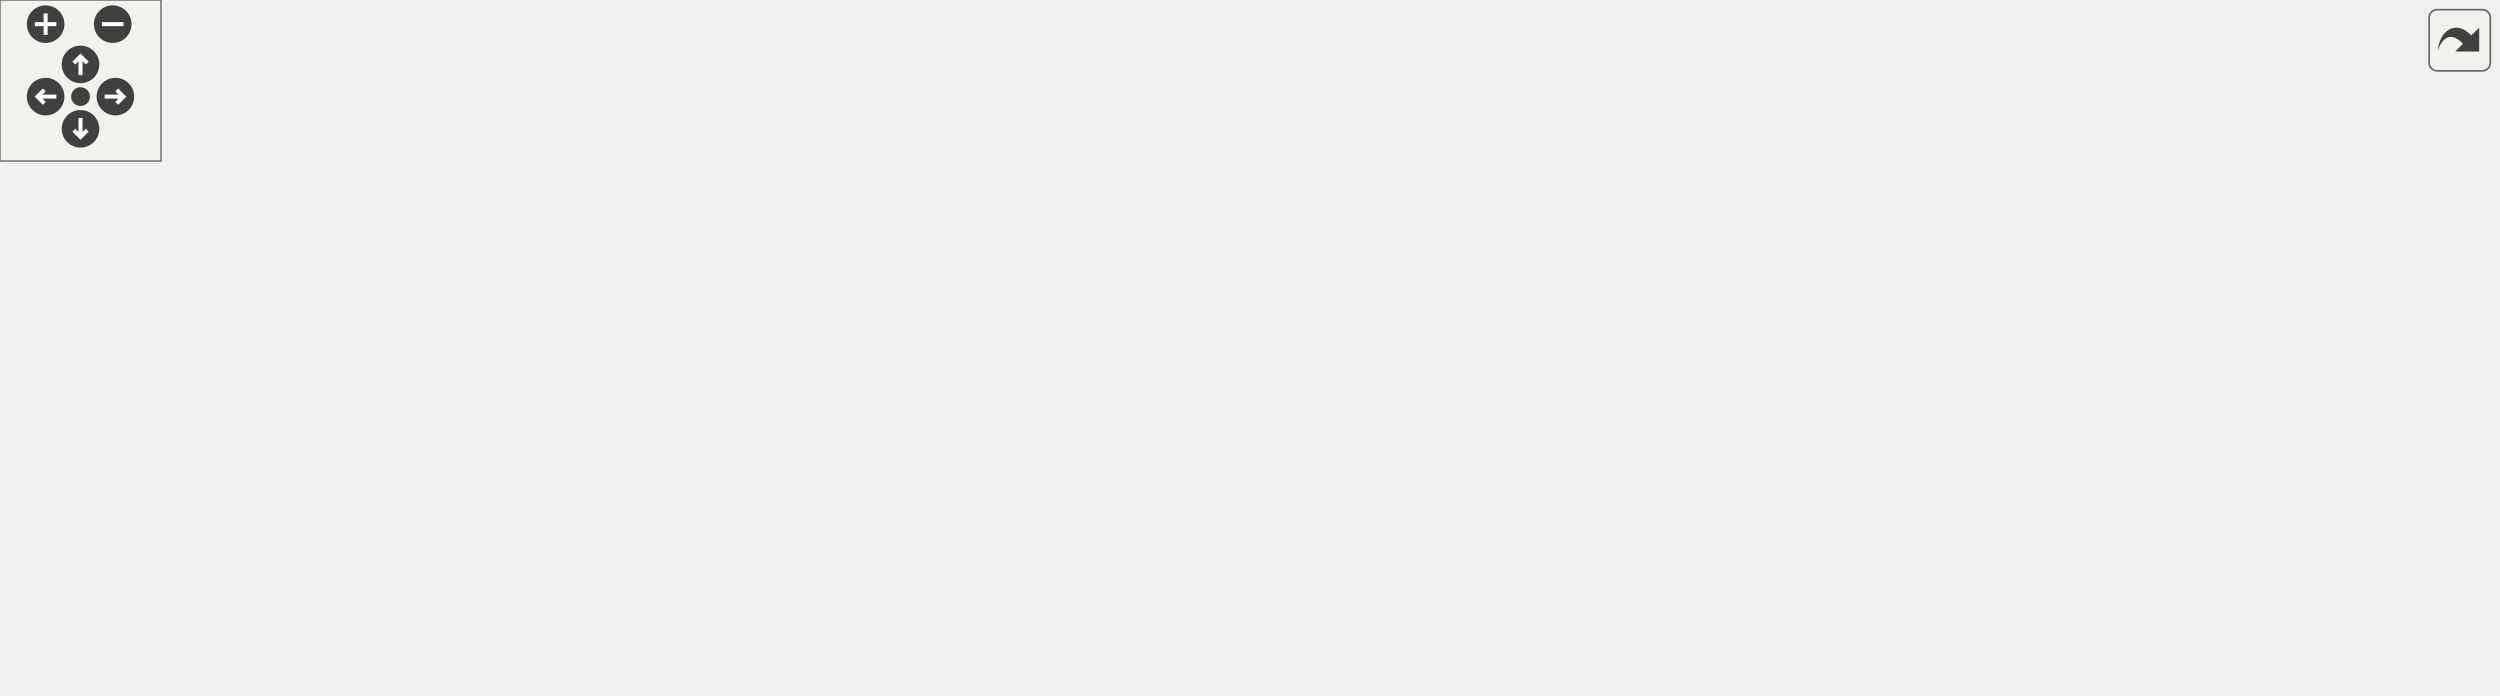
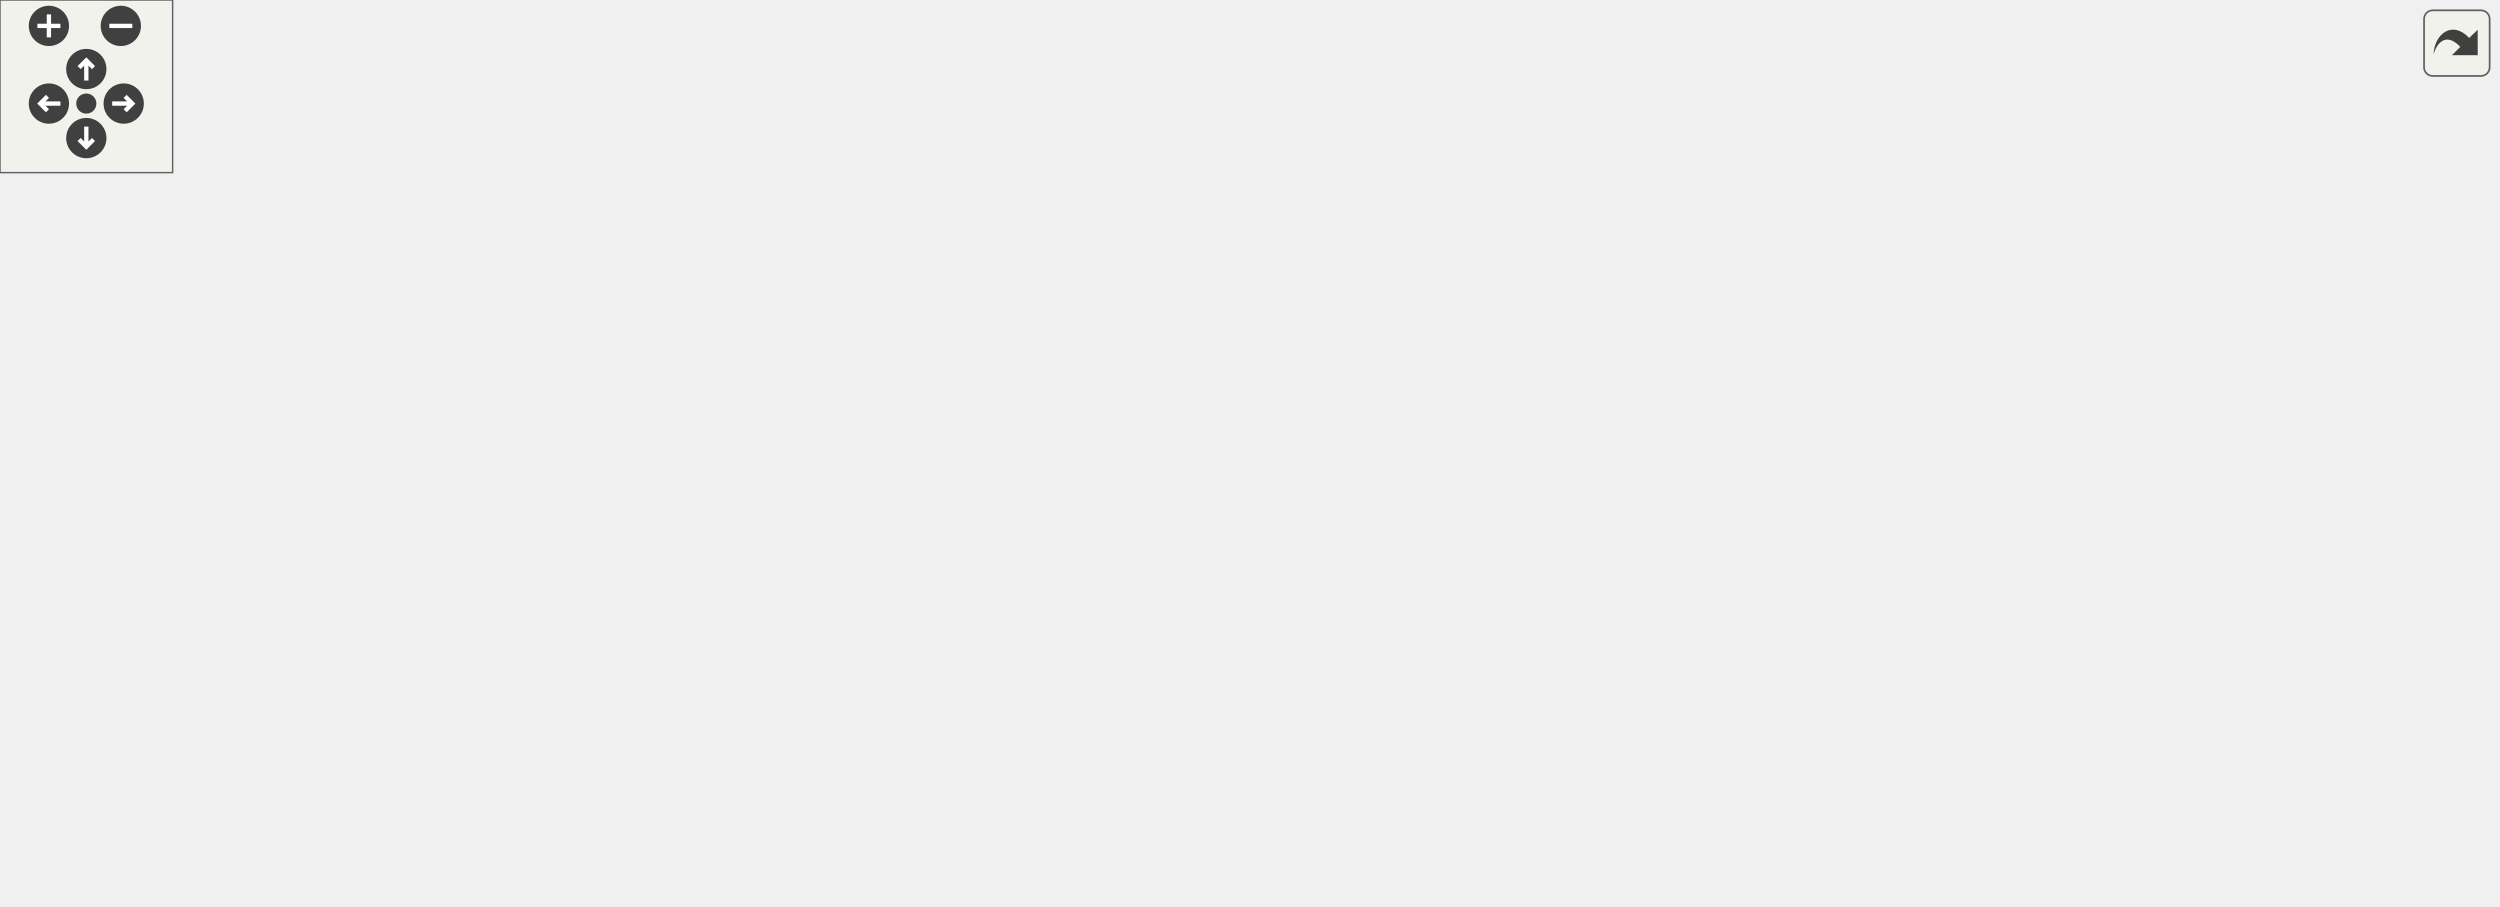
<svg xmlns="http://www.w3.org/2000/svg" xmlns:xlink="http://www.w3.org/1999/xlink" id="main" version="1.1" xml:space="preserve">
  <style type="text/css">
.edge:hover path { stroke: red; }
.edge:hover polygon { stroke: red; fill: red; }
</style>
  <defs>
    <circle id="rim" cx="0" cy="0" r="7" />
    <circle id="rim2" cx="0" cy="0" r="3.5" />
    <g id="zoomPlus">
      <use xlink:href="#rim" fill="#404040">
        <set attributeName="fill" to="#808080" begin="zoomplus.mouseover" end="zoomplus.mouseout" />
      </use>
      <path d="M-4,0h8M0,-4v8" fill="none" stroke="white" stroke-width="1.5" pointer-events="none" />
    </g>
    <g id="zoomMin">
      <use xlink:href="#rim" fill="#404040">
        <set attributeName="fill" to="#808080" begin="zoomminus.mouseover" end="zoomminus.mouseout" />
      </use>
      <path d="M-4,0h8" fill="none" stroke="white" stroke-width="1.5" pointer-events="none" />
    </g>
    <g id="dirArrow">
      <path fill="none" stroke="white" stroke-width="1.5" d="M0,-3.0v7 M-2.5,-0.5L0,-3.0L2.5,-0.5" />
    </g>
    <g id="resetDef">
      <use xlink:href="#rim2" fill="#404040">
        <set attributeName="fill" to="#808080" begin="reset.mouseover" end="reset.mouseout" />
      </use>
    </g>
  </defs>
  <svg id="graph" class="graph">
    <g id="viewport">
      <g id="node1" class="node">
        <g id="a_node1">
          <a xlink:title=" ">
-             <polygon fill="#bfbfbf" stroke="black" points="623,-168.5 623,-198.5 754,-198.5 754,-168.5 623,-168.5" />
-             <text text-anchor="start" x="631" y="-186.5" font-family="Helvetica,sans-Serif" font-size="10.00">includes/platformer</text>
-             <text text-anchor="middle" x="688.5" y="-175.5" font-family="Helvetica,sans-Serif" font-size="10.00">-engine/Engine/Engine.hpp</text>
+             <polygon fill="#bfbfbf" stroke="black" points="622,-224.5 622,-254.5 753,-254.5 753,-224.5 622,-224.5" />
+             <text text-anchor="start" x="630" y="-242.5" font-family="Helvetica,sans-Serif" font-size="10.00">includes/platformer</text>
+             <text text-anchor="middle" x="687.5" y="-231.5" font-family="Helvetica,sans-Serif" font-size="10.00">-engine/Engine/Engine.hpp</text>
          </a>
        </g>
      </g>
      <g id="node2" class="node">
        <g id="a_node2">
          <a xlink:href="Window_8hpp.html" target="_top" xlink:title=" ">
-             <polygon fill="none" stroke="black" points="320,-112.5 320,-131.5 423,-131.5 423,-112.5 320,-112.5" />
-             <text text-anchor="middle" x="371.5" y="-119.5" font-family="Helvetica,sans-Serif" font-size="10.00">Render/Window.hpp</text>
+             <polygon fill="none" stroke="black" points="388,-168.5 388,-187.5 491,-187.5 491,-168.5 388,-168.5" />
+             <text text-anchor="middle" x="439.5" y="-175.5" font-family="Helvetica,sans-Serif" font-size="10.00">Render/Window.hpp</text>
          </a>
        </g>
      </g>
      <g id="edge1" class="edge">
-         <path fill="none" stroke="midnightblue" d="M622.82,-170.17C564.94,-159.31 481.57,-143.66 426.98,-133.41" />
-         <polygon fill="midnightblue" stroke="midnightblue" points="427.61,-129.97 417.13,-131.56 426.31,-136.85 427.61,-129.97" />
+         <path fill="none" stroke="midnightblue" d="M629.04,-224.47C584.95,-213.9 525.34,-199.59 484.82,-189.87" />
+         <polygon fill="midnightblue" stroke="midnightblue" points="485.5,-186.44 474.96,-187.51 483.86,-193.24 485.5,-186.44" />
      </g>
      <g id="node10" class="node">
        <g id="a_node10">
          <a xlink:title=" ">
-             <polygon fill="none" stroke="#bfbfbf" points="687,-0.5 687,-19.5 738,-19.5 738,-0.5 687,-0.5" />
-             <text text-anchor="middle" x="712.5" y="-7.5" font-family="Helvetica,sans-Serif" font-size="10.00">memory</text>
-           </a>
-         </g>
-       </g>
-       <g id="edge19" class="edge">
-         <path fill="none" stroke="midnightblue" d="M690.46,-168.47C694.77,-137.7 705.04,-64.33 709.88,-29.7" />
-         <polygon fill="midnightblue" stroke="midnightblue" points="713.38,-29.95 711.3,-19.56 706.45,-28.98 713.38,-29.95" />
-       </g>
-       <g id="node16" class="node">
-         <g id="a_node16">
+             <polygon fill="none" stroke="#bfbfbf" points="740,-0.5 740,-19.5 791,-19.5 791,-0.5 740,-0.5" />
+             <text text-anchor="middle" x="765.5" y="-7.5" font-family="Helvetica,sans-Serif" font-size="10.00">memory</text>
+           </a>
+         </g>
+       </g>
+       <g id="edge28" class="edge">
+         <path fill="none" stroke="midnightblue" d="M683.09,-224.48C673.81,-192.2 655.65,-111.15 687.5,-56 696.76,-39.97 714.14,-29.14 730.15,-22.13" />
+         <polygon fill="midnightblue" stroke="midnightblue" points="731.88,-25.21 739.86,-18.25 729.28,-18.71 731.88,-25.21" />
+       </g>
+       <g id="node19" class="node">
+         <g id="a_node19">
          <a xlink:href="Timer_8hpp.html" target="_top" xlink:title=" ">
-             <polygon fill="none" stroke="black" points="777,-112.5 777,-131.5 864,-131.5 864,-112.5 777,-112.5" />
-             <text text-anchor="middle" x="820.5" y="-119.5" font-family="Helvetica,sans-Serif" font-size="10.00">Timer/Timer.hpp</text>
-           </a>
-         </g>
-       </g>
-       <g id="edge17" class="edge">
-         <path fill="none" stroke="midnightblue" d="M719.78,-168.4C741.73,-158.51 770.84,-145.38 792.12,-135.79" />
-         <polygon fill="midnightblue" stroke="midnightblue" points="793.61,-138.96 801.29,-131.66 790.74,-132.58 793.61,-138.96" />
+             <polygon fill="none" stroke="black" points="735,-168.5 735,-187.5 822,-187.5 822,-168.5 735,-168.5" />
+             <text text-anchor="middle" x="778.5" y="-175.5" font-family="Helvetica,sans-Serif" font-size="10.00">Timer/Timer.hpp</text>
+           </a>
+         </g>
+       </g>
+       <g id="edge22" class="edge">
+         <path fill="none" stroke="midnightblue" d="M709.07,-224.4C723.38,-215.04 742.11,-202.79 756.51,-193.38" />
+         <polygon fill="midnightblue" stroke="midnightblue" points="758.8,-196.06 765.26,-187.66 754.97,-190.2 758.8,-196.06" />
+       </g>
+       <g id="node21" class="node">
+         <g id="a_node21">
+           <a xlink:href="GameLevel_8hpp.html" target="_top" xlink:title=" ">
+             <polygon fill="none" stroke="black" points="696.5,-56.5 696.5,-75.5 834.5,-75.5 834.5,-56.5 696.5,-56.5" />
+             <text text-anchor="middle" x="765.5" y="-63.5" font-family="Helvetica,sans-Serif" font-size="10.00">GameLevel/GameLevel.hpp</text>
+           </a>
+         </g>
+       </g>
+       <g id="edge24" class="edge">
+         <path fill="none" stroke="midnightblue" d="M693.88,-224.47C708,-193.44 741.83,-119.05 757.4,-84.81" />
+         <polygon fill="midnightblue" stroke="midnightblue" points="760.65,-86.11 761.61,-75.56 754.28,-83.21 760.65,-86.11" />
      </g>
      <g id="node3" class="node">
        <g id="a_node3">
          <a xlink:title=" ">
            <polygon fill="none" stroke="#bfbfbf" points="0,-0.5 0,-19.5 41,-19.5 41,-0.5 0,-0.5" />
            <text text-anchor="middle" x="20.5" y="-7.5" font-family="Helvetica,sans-Serif" font-size="10.00">string</text>
          </a>
        </g>
      </g>
      <g id="edge2" class="edge">
-         <path fill="none" stroke="midnightblue" d="M335.2,-112.45C300.41,-104.01 246.52,-90.33 200.5,-76 147.23,-59.41 86.4,-36.62 50.84,-22.9" />
-         <polygon fill="midnightblue" stroke="midnightblue" points="51.67,-19.46 41.08,-19.11 49.14,-25.99 51.67,-19.46" />
+         <path fill="none" stroke="midnightblue" d="M387.92,-175.45C333.5,-172.17 246.29,-162.17 177.5,-132 118.67,-106.19 62.15,-53.68 35.86,-27.13" />
+         <polygon fill="midnightblue" stroke="midnightblue" points="38.18,-24.51 28.7,-19.79 33.17,-29.39 38.18,-24.51" />
      </g>
      <g id="node4" class="node">
        <g id="a_node4">
          <a xlink:href="Color_8hpp.html" target="_top" xlink:title=" ">
-             <polygon fill="none" stroke="black" points="59,-0.5 59,-19.5 116,-19.5 116,-0.5 59,-0.5" />
-             <text text-anchor="middle" x="87.5" y="-7.5" font-family="Helvetica,sans-Serif" font-size="10.00">Color.hpp</text>
+             <polygon fill="none" stroke="black" points="602,-0.5 602,-19.5 659,-19.5 659,-0.5 602,-0.5" />
+             <text text-anchor="middle" x="630.5" y="-7.5" font-family="Helvetica,sans-Serif" font-size="10.00">Color.hpp</text>
          </a>
        </g>
      </g>
      <g id="edge3" class="edge">
-         <path fill="none" stroke="midnightblue" d="M349.21,-112.37C299.03,-92.93 177.02,-45.67 119.07,-23.23" />
-         <polygon fill="midnightblue" stroke="midnightblue" points="120.27,-19.94 109.68,-19.59 117.74,-26.47 120.27,-19.94" />
+         <path fill="none" stroke="midnightblue" d="M471.72,-168.45C496,-161.1 529.44,-148.99 555.5,-132 584.99,-112.78 593.56,-106.28 611.5,-76 620.02,-61.62 624.94,-43.16 627.63,-29.59" />
+         <polygon fill="midnightblue" stroke="midnightblue" points="631.11,-29.99 629.39,-19.54 624.21,-28.78 631.11,-29.99" />
      </g>
      <g id="node5" class="node">
        <g id="a_node5">
          <a xlink:href="GraphicsFacade_8hpp.html" target="_top" xlink:title=" ">
-             <polygon fill="none" stroke="black" points="301,-56.5 301,-75.5 442,-75.5 442,-56.5 301,-56.5" />
-             <text text-anchor="middle" x="371.5" y="-63.5" font-family="Helvetica,sans-Serif" font-size="10.00">Facade/GraphicsFacade.hpp</text>
+             <polygon fill="none" stroke="black" points="269,-56.5 269,-75.5 410,-75.5 410,-56.5 269,-56.5" />
+             <text text-anchor="middle" x="339.5" y="-63.5" font-family="Helvetica,sans-Serif" font-size="10.00">Facade/GraphicsFacade.hpp</text>
          </a>
        </g>
      </g>
      <g id="edge4" class="edge">
-         <path fill="none" stroke="midnightblue" d="M371.5,-112.08C371.5,-105.01 371.5,-94.86 371.5,-85.99" />
-         <polygon fill="midnightblue" stroke="midnightblue" points="375,-85.75 371.5,-75.75 368,-85.75 375,-85.75" />
-       </g>
-       <g id="node13" class="node">
-         <g id="a_node13">
+         <path fill="none" stroke="midnightblue" d="M431.65,-168.37C414.93,-149.97 375.56,-106.67 354.09,-83.05" />
+         <polygon fill="midnightblue" stroke="midnightblue" points="356.63,-80.64 347.31,-75.59 351.45,-85.35 356.63,-80.64" />
+       </g>
+       <g id="node14" class="node">
+         <g id="a_node14">
+           <a xlink:href="TextureManager_8hpp.html" target="_top" xlink:title=" ">
+             <polygon fill="none" stroke="black" points="186.5,-112.5 186.5,-131.5 326.5,-131.5 326.5,-112.5 186.5,-112.5" />
+             <text text-anchor="middle" x="256.5" y="-119.5" font-family="Helvetica,sans-Serif" font-size="10.00">Texture/TextureManager.hpp</text>
+           </a>
+         </g>
+       </g>
+       <g id="edge15" class="edge">
+         <path fill="none" stroke="midnightblue" d="M410.5,-168.44C379.32,-159.24 329.57,-144.56 295.09,-134.39" />
+         <polygon fill="midnightblue" stroke="midnightblue" points="295.94,-130.99 285.36,-131.52 293.96,-137.7 295.94,-130.99" />
+       </g>
+       <g id="node16" class="node">
+         <g id="a_node16">
          <a xlink:href="InputFacade_8hpp.html" target="_top" xlink:title=" ">
-             <polygon fill="none" stroke="black" points="716.5,-56.5 716.5,-75.5 840.5,-75.5 840.5,-56.5 716.5,-56.5" />
-             <text text-anchor="middle" x="778.5" y="-63.5" font-family="Helvetica,sans-Serif" font-size="10.00">Facade/InputFacade.hpp</text>
-           </a>
-         </g>
-       </g>
-       <g id="edge14" class="edge">
-         <path fill="none" stroke="midnightblue" d="M423.05,-114.16C494.74,-104.65 624.89,-87.38 706.24,-76.59" />
-         <polygon fill="midnightblue" stroke="midnightblue" points="706.95,-80.02 716.4,-75.24 706.03,-73.08 706.95,-80.02" />
+             <polygon fill="none" stroke="black" points="422.5,-112.5 422.5,-131.5 546.5,-131.5 546.5,-112.5 422.5,-112.5" />
+             <text text-anchor="middle" x="484.5" y="-119.5" font-family="Helvetica,sans-Serif" font-size="10.00">Facade/InputFacade.hpp</text>
+           </a>
+         </g>
+       </g>
+       <g id="edge19" class="edge">
+         <path fill="none" stroke="midnightblue" d="M446.93,-168.08C453.35,-160.38 462.81,-149.03 470.62,-139.65" />
+         <polygon fill="midnightblue" stroke="midnightblue" points="473.49,-141.67 477.21,-131.75 468.12,-137.19 473.49,-141.67" />
      </g>
      <g id="edge12" class="edge">
-         <path fill="none" stroke="midnightblue" d="M300.87,-58.46C237.55,-51.84 142.03,-39.98 51.21,-20.1" />
-         <polygon fill="midnightblue" stroke="midnightblue" points="51.82,-16.65 41.3,-17.9 50.3,-23.49 51.82,-16.65" />
+         <path fill="none" stroke="midnightblue" d="M268.92,-57C212.28,-49.9 130.62,-38.16 51.45,-20.2" />
+         <polygon fill="midnightblue" stroke="midnightblue" points="51.84,-16.7 41.31,-17.86 50.27,-23.52 51.84,-16.7" />
      </g>
      <g id="edge8" class="edge">
-         <path fill="none" stroke="midnightblue" d="M319.76,-56.48C271.92,-48.4 198.6,-35.5 126.33,-20.3" />
-         <polygon fill="midnightblue" stroke="midnightblue" points="126.65,-16.79 116.15,-18.14 125.2,-23.64 126.65,-16.79" />
+         <path fill="none" stroke="midnightblue" d="M392.48,-56.47C441.58,-48.37 516.88,-35.43 591.82,-20.04" />
+         <polygon fill="midnightblue" stroke="midnightblue" points="592.82,-23.41 601.9,-17.96 591.4,-16.55 592.82,-23.41" />
      </g>
      <g id="node6" class="node">
        <g id="a_node6">
          <a xlink:title=" ">
-             <polygon fill="none" stroke="#bfbfbf" points="134,-0.5 134,-19.5 205,-19.5 205,-0.5 134,-0.5" />
-             <text text-anchor="middle" x="169.5" y="-7.5" font-family="Helvetica,sans-Serif" font-size="10.00">SDL2/SDL.h</text>
+             <polygon fill="none" stroke="#bfbfbf" points="112,-0.5 112,-19.5 183,-19.5 183,-0.5 112,-0.5" />
+             <text text-anchor="middle" x="147.5" y="-7.5" font-family="Helvetica,sans-Serif" font-size="10.00">SDL2/SDL.h</text>
          </a>
        </g>
      </g>
      <g id="edge5" class="edge">
-         <path fill="none" stroke="midnightblue" d="M339.49,-56.44C304.77,-47.16 249.21,-32.31 211.12,-22.13" />
-         <polygon fill="midnightblue" stroke="midnightblue" points="211.92,-18.72 201.36,-19.52 210.11,-25.48 211.92,-18.72" />
+         <path fill="none" stroke="midnightblue" d="M309.08,-56.44C276.22,-47.2 223.72,-32.44 187.53,-22.26" />
+         <polygon fill="midnightblue" stroke="midnightblue" points="188.35,-18.85 177.78,-19.52 186.46,-25.59 188.35,-18.85" />
      </g>
      <g id="node7" class="node">
        <g id="a_node7">
          <a xlink:title=" ">
-             <polygon fill="none" stroke="#bfbfbf" points="223,-0.5 223,-19.5 326,-19.5 326,-0.5 223,-0.5" />
-             <text text-anchor="middle" x="274.5" y="-7.5" font-family="Helvetica,sans-Serif" font-size="10.00">SDL2/SDL_image.h</text>
+             <polygon fill="none" stroke="#bfbfbf" points="201,-0.5 201,-19.5 304,-19.5 304,-0.5 201,-0.5" />
+             <text text-anchor="middle" x="252.5" y="-7.5" font-family="Helvetica,sans-Serif" font-size="10.00">SDL2/SDL_image.h</text>
          </a>
        </g>
      </g>
      <g id="edge6" class="edge">
-         <path fill="none" stroke="midnightblue" d="M355.92,-56.32C340.5,-47.74 316.69,-34.49 298.79,-24.52" />
-         <polygon fill="midnightblue" stroke="midnightblue" points="300.49,-21.46 290.05,-19.65 297.08,-27.58 300.49,-21.46" />
+         <path fill="none" stroke="midnightblue" d="M325.52,-56.32C311.95,-47.9 291.12,-34.97 275.18,-25.07" />
+         <polygon fill="midnightblue" stroke="midnightblue" points="276.79,-21.95 266.44,-19.65 273.09,-27.9 276.79,-21.95" />
      </g>
      <g id="node8" class="node">
        <g id="a_node8">
          <a xlink:title=" ">
-             <polygon fill="none" stroke="#bfbfbf" points="344.5,-0.5 344.5,-19.5 398.5,-19.5 398.5,-0.5 344.5,-0.5" />
-             <text text-anchor="middle" x="371.5" y="-7.5" font-family="Helvetica,sans-Serif" font-size="10.00">iostream</text>
+             <polygon fill="none" stroke="#bfbfbf" points="322.5,-0.5 322.5,-19.5 376.5,-19.5 376.5,-0.5 322.5,-0.5" />
+             <text text-anchor="middle" x="349.5" y="-7.5" font-family="Helvetica,sans-Serif" font-size="10.00">iostream</text>
          </a>
        </g>
      </g>
      <g id="edge7" class="edge">
-         <path fill="none" stroke="midnightblue" d="M371.5,-56.08C371.5,-49.01 371.5,-38.86 371.5,-29.99" />
-         <polygon fill="midnightblue" stroke="midnightblue" points="375,-29.75 371.5,-19.75 368,-29.75 375,-29.75" />
+         <path fill="none" stroke="midnightblue" d="M341.15,-56.08C342.48,-48.93 344.38,-38.64 346.04,-29.69" />
+         <polygon fill="midnightblue" stroke="midnightblue" points="349.5,-30.22 347.88,-19.75 342.62,-28.95 349.5,-30.22" />
      </g>
      <g id="node9" class="node">
        <g id="a_node9">
          <a xlink:href="NumberUtil_8hpp.html" target="_top" xlink:title=" ">
-             <polygon fill="none" stroke="black" points="416.5,-0.5 416.5,-19.5 528.5,-19.5 528.5,-0.5 416.5,-0.5" />
-             <text text-anchor="middle" x="472.5" y="-7.5" font-family="Helvetica,sans-Serif" font-size="10.00">Utility/NumberUtil.hpp</text>
+             <polygon fill="none" stroke="black" points="394.5,-0.5 394.5,-19.5 506.5,-19.5 506.5,-0.5 394.5,-0.5" />
+             <text text-anchor="middle" x="450.5" y="-7.5" font-family="Helvetica,sans-Serif" font-size="10.00">Utility/NumberUtil.hpp</text>
          </a>
        </g>
      </g>
      <g id="edge9" class="edge">
-         <path fill="none" stroke="midnightblue" d="M387.73,-56.32C403.85,-47.7 428.8,-34.36 447.46,-24.39" />
-         <polygon fill="midnightblue" stroke="midnightblue" points="449.14,-27.46 456.31,-19.65 445.84,-21.28 449.14,-27.46" />
+         <path fill="none" stroke="midnightblue" d="M357.33,-56.32C375.22,-47.62 402.98,-34.12 423.55,-24.11" />
+         <polygon fill="midnightblue" stroke="midnightblue" points="425.25,-27.18 432.71,-19.65 422.19,-20.88 425.25,-27.18" />
      </g>
      <g id="edge10" class="edge">
-         <path fill="none" stroke="midnightblue" d="M442.05,-56.78C502,-49.29 590.49,-37.1 676.97,-19.91" />
-         <polygon fill="midnightblue" stroke="midnightblue" points="677.84,-23.3 686.96,-17.9 676.46,-16.44 677.84,-23.3" />
+         <path fill="none" stroke="midnightblue" d="M410.36,-56.97C510.12,-45.65 684.17,-25.83 729.89,-19.54" />
+         <polygon fill="midnightblue" stroke="midnightblue" points="730.62,-22.97 739.98,-17.99 729.56,-16.05 730.62,-22.97" />
      </g>
      <g id="node11" class="node">
        <g id="a_node11">
          <a xlink:title=" ">
-             <polygon fill="none" stroke="#bfbfbf" points="547,-0.5 547,-19.5 606,-19.5 606,-0.5 547,-0.5" />
-             <text text-anchor="middle" x="576.5" y="-7.5" font-family="Helvetica,sans-Serif" font-size="10.00">functional</text>
+             <polygon fill="none" stroke="#bfbfbf" points="525,-0.5 525,-19.5 584,-19.5 584,-0.5 525,-0.5" />
+             <text text-anchor="middle" x="554.5" y="-7.5" font-family="Helvetica,sans-Serif" font-size="10.00">functional</text>
          </a>
        </g>
      </g>
      <g id="edge11" class="edge">
-         <path fill="none" stroke="midnightblue" d="M403.98,-56.44C440.05,-46.94 498.27,-31.61 536.96,-21.42" />
-         <polygon fill="midnightblue" stroke="midnightblue" points="538.05,-24.75 546.83,-18.82 536.27,-17.98 538.05,-24.75" />
+         <path fill="none" stroke="midnightblue" d="M373.57,-56.44C411.99,-46.79 474.39,-31.12 514.94,-20.94" />
+         <polygon fill="midnightblue" stroke="midnightblue" points="515.9,-24.3 524.75,-18.47 514.19,-17.51 515.9,-24.3" />
      </g>
      <g id="node12" class="node">
        <g id="a_node12">
          <a xlink:title=" ">
-             <polygon fill="none" stroke="#bfbfbf" points="624.5,-0.5 624.5,-19.5 668.5,-19.5 668.5,-0.5 624.5,-0.5" />
-             <text text-anchor="middle" x="646.5" y="-7.5" font-family="Helvetica,sans-Serif" font-size="10.00">vector</text>
+             <polygon fill="none" stroke="#bfbfbf" points="677.5,-0.5 677.5,-19.5 721.5,-19.5 721.5,-0.5 677.5,-0.5" />
+             <text text-anchor="middle" x="699.5" y="-7.5" font-family="Helvetica,sans-Serif" font-size="10.00">vector</text>
          </a>
        </g>
      </g>
      <g id="edge13" class="edge">
-         <path fill="none" stroke="midnightblue" d="M425.36,-56.47C472.57,-48.67 543.24,-36.21 614.18,-19.88" />
-         <polygon fill="midnightblue" stroke="midnightblue" points="615.24,-23.23 624.19,-17.56 613.65,-16.41 615.24,-23.23" />
-       </g>
-       <g id="node14" class="node">
-         <g id="a_node14">
-           <a xlink:title=" ">
-             <polygon fill="none" stroke="#bfbfbf" points="756.5,-0.5 756.5,-19.5 800.5,-19.5 800.5,-0.5 756.5,-0.5" />
-             <text text-anchor="middle" x="778.5" y="-7.5" font-family="Helvetica,sans-Serif" font-size="10.00">SDL.h</text>
-           </a>
-         </g>
-       </g>
-       <g id="edge15" class="edge">
-         <path fill="none" stroke="midnightblue" d="M778.5,-56.08C778.5,-49.01 778.5,-38.86 778.5,-29.99" />
-         <polygon fill="midnightblue" stroke="midnightblue" points="782,-29.75 778.5,-19.75 775,-29.75 782,-29.75" />
+         <path fill="none" stroke="midnightblue" d="M410.2,-56.46C487.04,-46.99 605.91,-31.71 667.18,-19.73" />
+         <polygon fill="midnightblue" stroke="midnightblue" points="668.12,-23.12 677.22,-17.69 666.72,-16.26 668.12,-23.12" />
+       </g>
+       <g id="node13" class="node">
+         <g id="a_node13">
+           <a xlink:title=" ">
+             <polygon fill="none" stroke="#bfbfbf" points="59,-0.5 59,-19.5 94,-19.5 94,-0.5 59,-0.5" />
+             <text text-anchor="middle" x="76.5" y="-7.5" font-family="Helvetica,sans-Serif" font-size="10.00">map</text>
+           </a>
+         </g>
+       </g>
+       <g id="edge14" class="edge">
+         <path fill="none" stroke="midnightblue" d="M281.99,-56.49C235.93,-49.12 169.58,-37.3 103.72,-20.04" />
+         <polygon fill="midnightblue" stroke="midnightblue" points="104.58,-16.64 94.01,-17.45 102.78,-23.41 104.58,-16.64" />
+       </g>
+       <g id="edge16" class="edge">
+         <path fill="none" stroke="midnightblue" d="M254.23,-112.28C250.06,-98.11 239.8,-70.26 220.5,-56 160.59,-11.74 127.46,-37.22 51.07,-20.07" />
+         <polygon fill="midnightblue" stroke="midnightblue" points="51.57,-16.59 41.03,-17.63 49.92,-23.4 51.57,-16.59" />
+       </g>
+       <g id="edge18" class="edge">
+         <path fill="none" stroke="midnightblue" d="M269.84,-112.32C282.66,-103.98 302.28,-91.21 317.44,-81.35" />
+         <polygon fill="midnightblue" stroke="midnightblue" points="319.72,-84.04 326.2,-75.65 315.91,-78.17 319.72,-84.04" />
      </g>
      <g id="node15" class="node">
        <g id="a_node15">
          <a xlink:title=" ">
-             <polygon fill="none" stroke="#bfbfbf" points="818.5,-0.5 818.5,-19.5 930.5,-19.5 930.5,-0.5 818.5,-0.5" />
-             <text text-anchor="middle" x="874.5" y="-7.5" font-family="Helvetica,sans-Serif" font-size="10.00">Events/EventsEnum.h</text>
-           </a>
-         </g>
-       </g>
-       <g id="edge16" class="edge">
-         <path fill="none" stroke="midnightblue" d="M793.92,-56.32C809.04,-47.82 832.32,-34.73 849.97,-24.8" />
-         <polygon fill="midnightblue" stroke="midnightblue" points="852.11,-27.61 859.11,-19.65 848.68,-21.51 852.11,-27.61" />
+             <polygon fill="none" stroke="#bfbfbf" points="173,-56.5 173,-75.5 212,-75.5 212,-56.5 173,-56.5" />
+             <text text-anchor="middle" x="192.5" y="-63.5" font-family="Helvetica,sans-Serif" font-size="10.00">utility</text>
+           </a>
+         </g>
+       </g>
+       <g id="edge17" class="edge">
+         <path fill="none" stroke="midnightblue" d="M246.22,-112.32C236.66,-104.26 222.22,-92.08 210.72,-82.37" />
+         <polygon fill="midnightblue" stroke="midnightblue" points="212.87,-79.61 202.97,-75.83 208.36,-84.96 212.87,-79.61" />
      </g>
      <g id="node17" class="node">
        <g id="a_node17">
          <a xlink:title=" ">
-             <polygon fill="none" stroke="#bfbfbf" points="858.5,-56.5 858.5,-75.5 904.5,-75.5 904.5,-56.5 858.5,-56.5" />
-             <text text-anchor="middle" x="881.5" y="-63.5" font-family="Helvetica,sans-Serif" font-size="10.00">cstdint</text>
-           </a>
-         </g>
-       </g>
-       <g id="edge18" class="edge">
-         <path fill="none" stroke="midnightblue" d="M830.3,-112.32C839.32,-104.34 852.91,-92.31 863.82,-82.65" />
-         <polygon fill="midnightblue" stroke="midnightblue" points="866.35,-85.08 871.52,-75.83 861.71,-79.84 866.35,-85.08" />
+             <polygon fill="none" stroke="#bfbfbf" points="558.5,-56.5 558.5,-75.5 602.5,-75.5 602.5,-56.5 558.5,-56.5" />
+             <text text-anchor="middle" x="580.5" y="-63.5" font-family="Helvetica,sans-Serif" font-size="10.00">SDL.h</text>
+           </a>
+         </g>
+       </g>
+       <g id="edge20" class="edge">
+         <path fill="none" stroke="midnightblue" d="M499.92,-112.32C515.04,-103.82 538.32,-90.73 555.97,-80.8" />
+         <polygon fill="midnightblue" stroke="midnightblue" points="558.11,-83.61 565.11,-75.65 554.68,-77.51 558.11,-83.61" />
+       </g>
+       <g id="node18" class="node">
+         <g id="a_node18">
+           <a xlink:title=" ">
+             <polygon fill="none" stroke="#bfbfbf" points="428.5,-56.5 428.5,-75.5 540.5,-75.5 540.5,-56.5 428.5,-56.5" />
+             <text text-anchor="middle" x="484.5" y="-63.5" font-family="Helvetica,sans-Serif" font-size="10.00">Events/EventsEnum.h</text>
+           </a>
+         </g>
+       </g>
+       <g id="edge21" class="edge">
+         <path fill="none" stroke="midnightblue" d="M484.5,-112.08C484.5,-105.01 484.5,-94.86 484.5,-85.99" />
+         <polygon fill="midnightblue" stroke="midnightblue" points="488,-85.75 484.5,-75.75 481,-85.75 488,-85.75" />
+       </g>
+       <g id="node20" class="node">
+         <g id="a_node20">
+           <a xlink:title=" ">
+             <polygon fill="none" stroke="#bfbfbf" points="755.5,-112.5 755.5,-131.5 801.5,-131.5 801.5,-112.5 755.5,-112.5" />
+             <text text-anchor="middle" x="778.5" y="-119.5" font-family="Helvetica,sans-Serif" font-size="10.00">cstdint</text>
+           </a>
+         </g>
+       </g>
+       <g id="edge23" class="edge">
+         <path fill="none" stroke="midnightblue" d="M778.5,-168.08C778.5,-161.01 778.5,-150.86 778.5,-141.99" />
+         <polygon fill="midnightblue" stroke="midnightblue" points="782,-141.75 778.5,-131.75 775,-141.75 782,-141.75" />
+       </g>
+       <g id="edge27" class="edge">
+         <path fill="none" stroke="midnightblue" d="M765.5,-56.08C765.5,-49.01 765.5,-38.86 765.5,-29.99" />
+         <polygon fill="midnightblue" stroke="midnightblue" points="769,-29.75 765.5,-19.75 762,-29.75 769,-29.75" />
+       </g>
+       <g id="edge26" class="edge">
+         <path fill="none" stroke="midnightblue" d="M754.9,-56.32C745.04,-48.26 730.15,-36.08 718.28,-26.37" />
+         <polygon fill="midnightblue" stroke="midnightblue" points="720.25,-23.46 710.3,-19.83 715.82,-28.88 720.25,-23.46" />
+       </g>
+       <g id="node22" class="node">
+         <g id="a_node22">
+           <a xlink:href="Layer_8hpp.html" target="_top" xlink:title=" ">
+             <polygon fill="none" stroke="black" points="809,-0.5 809,-19.5 868,-19.5 868,-0.5 809,-0.5" />
+             <text text-anchor="middle" x="838.5" y="-7.5" font-family="Helvetica,sans-Serif" font-size="10.00">Layer.hpp</text>
+           </a>
+         </g>
+       </g>
+       <g id="edge25" class="edge">
+         <path fill="none" stroke="midnightblue" d="M777.23,-56.32C788.34,-48.11 805.24,-35.6 818.48,-25.81" />
+         <polygon fill="midnightblue" stroke="midnightblue" points="820.6,-28.59 826.56,-19.83 816.44,-22.97 820.6,-28.59" />
      </g>
    </g>
  </svg>
  <g id="navigator" transform="translate(0 0)" fill="#404254">
    <rect fill="#f2f5e9" fill-opacity="0.5" stroke="#606060" stroke-width=".5" x="0" y="0" width="60" height="60" />
    <use id="zoomplus" xlink:href="#zoomPlus" x="17" y="9" />
    <use id="zoomminus" xlink:href="#zoomMin" x="42" y="9" />
    <use id="reset" xlink:href="#resetDef" x="30" y="36" />
    <g id="arrowUp" xlink:href="#dirArrow" transform="translate(30 24)">
      <use xlink:href="#rim" fill="#404040">
        <set attributeName="fill" to="#808080" begin="arrowUp.mouseover" end="arrowUp.mouseout" />
      </use>
      <path fill="none" stroke="white" stroke-width="1.5" d="M0,-3.0v7 M-2.5,-0.5L0,-3.0L2.5,-0.5" />
    </g>
    <g id="arrowRight" xlink:href="#dirArrow" transform="rotate(90) translate(36 -43)">
      <use xlink:href="#rim" fill="#404040">
        <set attributeName="fill" to="#808080" begin="arrowRight.mouseover" end="arrowRight.mouseout" />
      </use>
      <path fill="none" stroke="white" stroke-width="1.5" d="M0,-3.0v7 M-2.5,-0.5L0,-3.0L2.5,-0.5" />
    </g>
    <g id="arrowDown" xlink:href="#dirArrow" transform="rotate(180) translate(-30 -48)">
      <use xlink:href="#rim" fill="#404040">
        <set attributeName="fill" to="#808080" begin="arrowDown.mouseover" end="arrowDown.mouseout" />
      </use>
      <path fill="none" stroke="white" stroke-width="1.5" d="M0,-3.0v7 M-2.5,-0.5L0,-3.0L2.5,-0.5" />
    </g>
    <g id="arrowLeft" xlink:href="#dirArrow" transform="rotate(270) translate(-36 17)">
      <use xlink:href="#rim" fill="#404040">
        <set attributeName="fill" to="#808080" begin="arrowLeft.mouseover" end="arrowLeft.mouseout" />
      </use>
      <path fill="none" stroke="white" stroke-width="1.5" d="M0,-3.0v7 M-2.5,-0.5L0,-3.0L2.5,-0.5" />
    </g>
  </g>
  <svg viewBox="0 0 15 15" width="100%" height="30px" preserveAspectRatio="xMaxYMin meet">
    <g id="arrow_out" transform="scale(0.3 0.3)">
      <a xlink:href="Engine_8hpp__incl_org.svg" target="_base">
        <rect id="button" ry="5" rx="5" y="6" x="6" height="38" width="38" fill="#f2f5e9" fill-opacity="0.5" stroke="#606060" stroke-width="1.0" />
        <path id="arrow" d="M 11.5,31.437 C 11.94,20.098 22.043,11.323 32.159,21.979 L 37.069,17.246 C 37.069,17.246 37.088,32 37.088,32 L 22.16,31.978 C 22.16,31.978 26.998,27.14 26.998,27.14 C 18.529,18.264 13.292,25.23 11.5,31.437 z" style="fill:#404040;" />
      </a>
    </g>
  </svg>
</svg>
